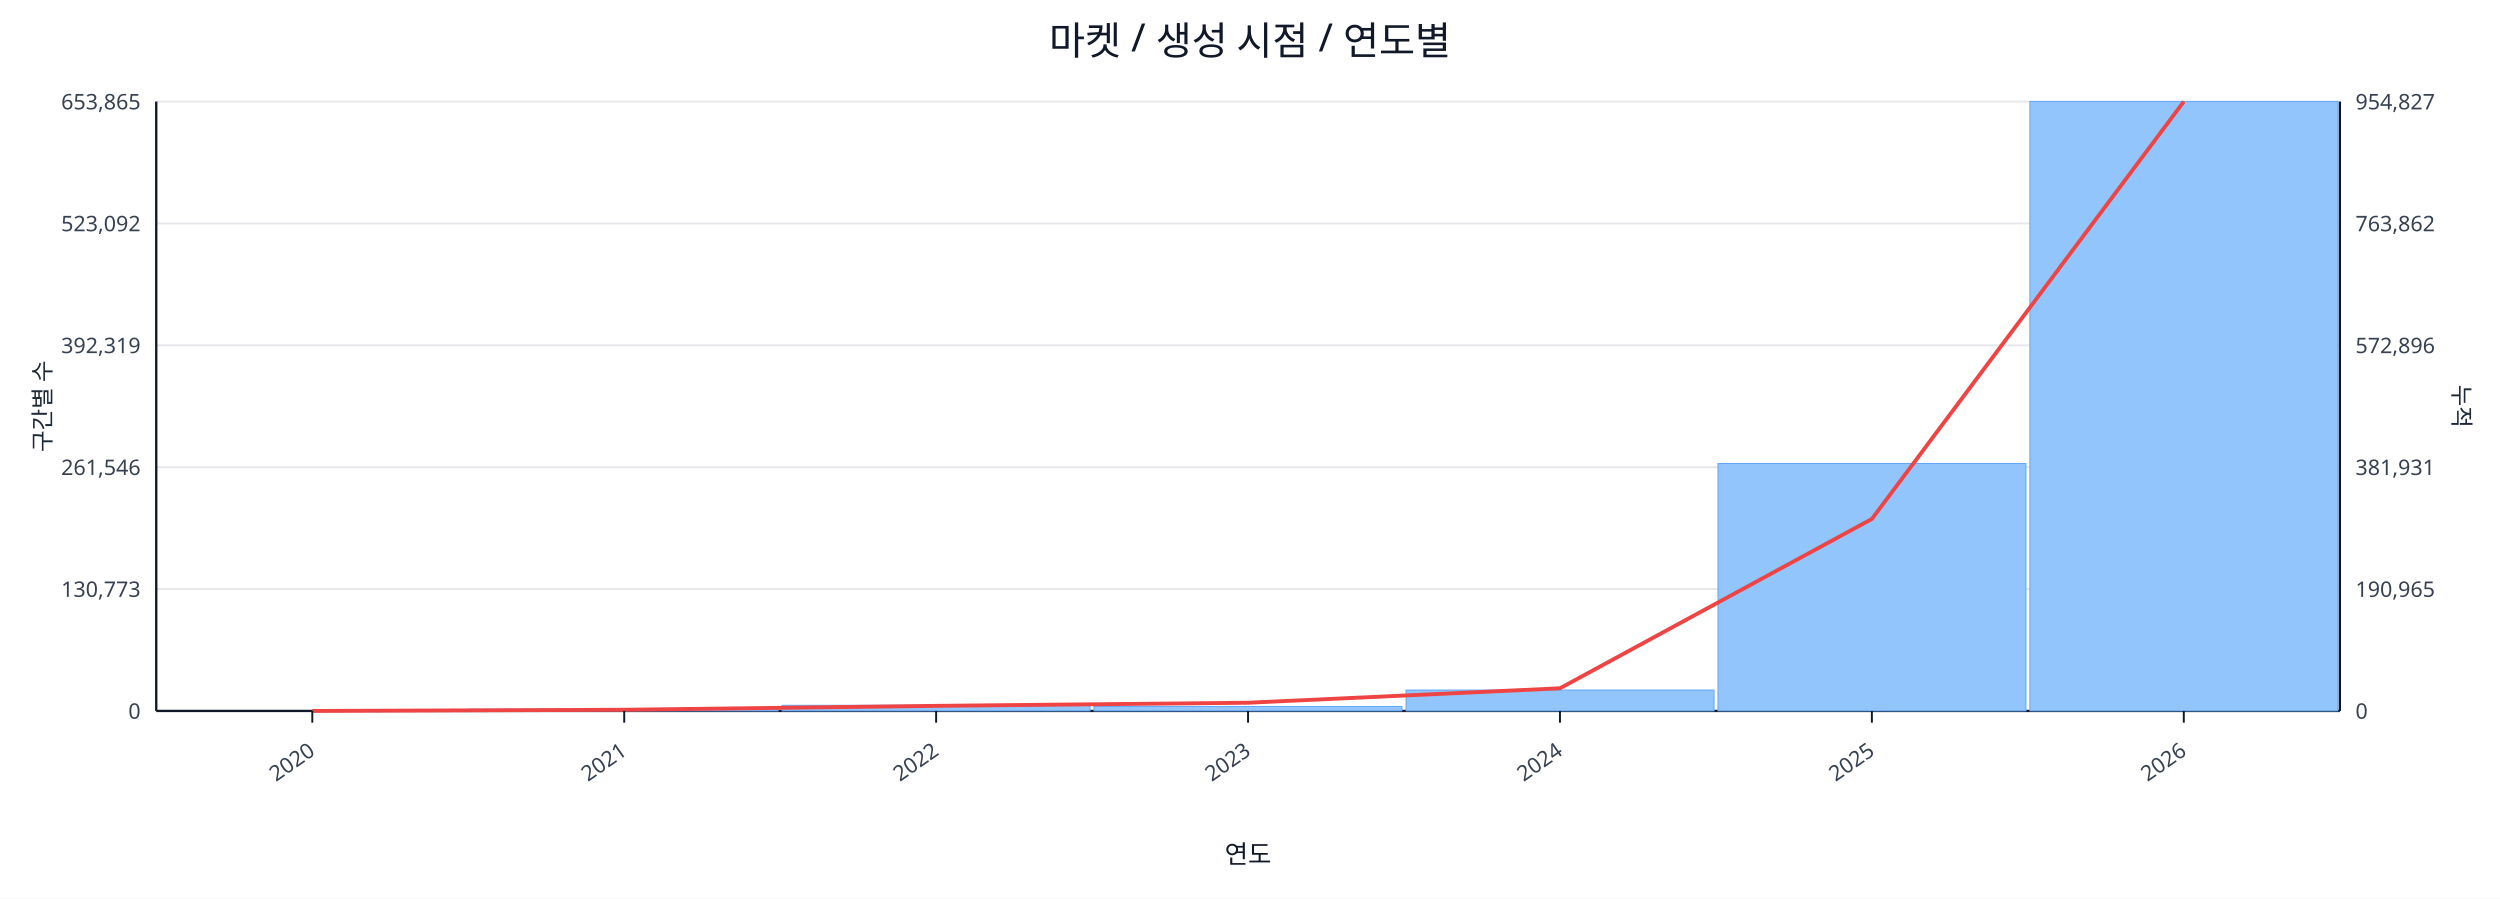
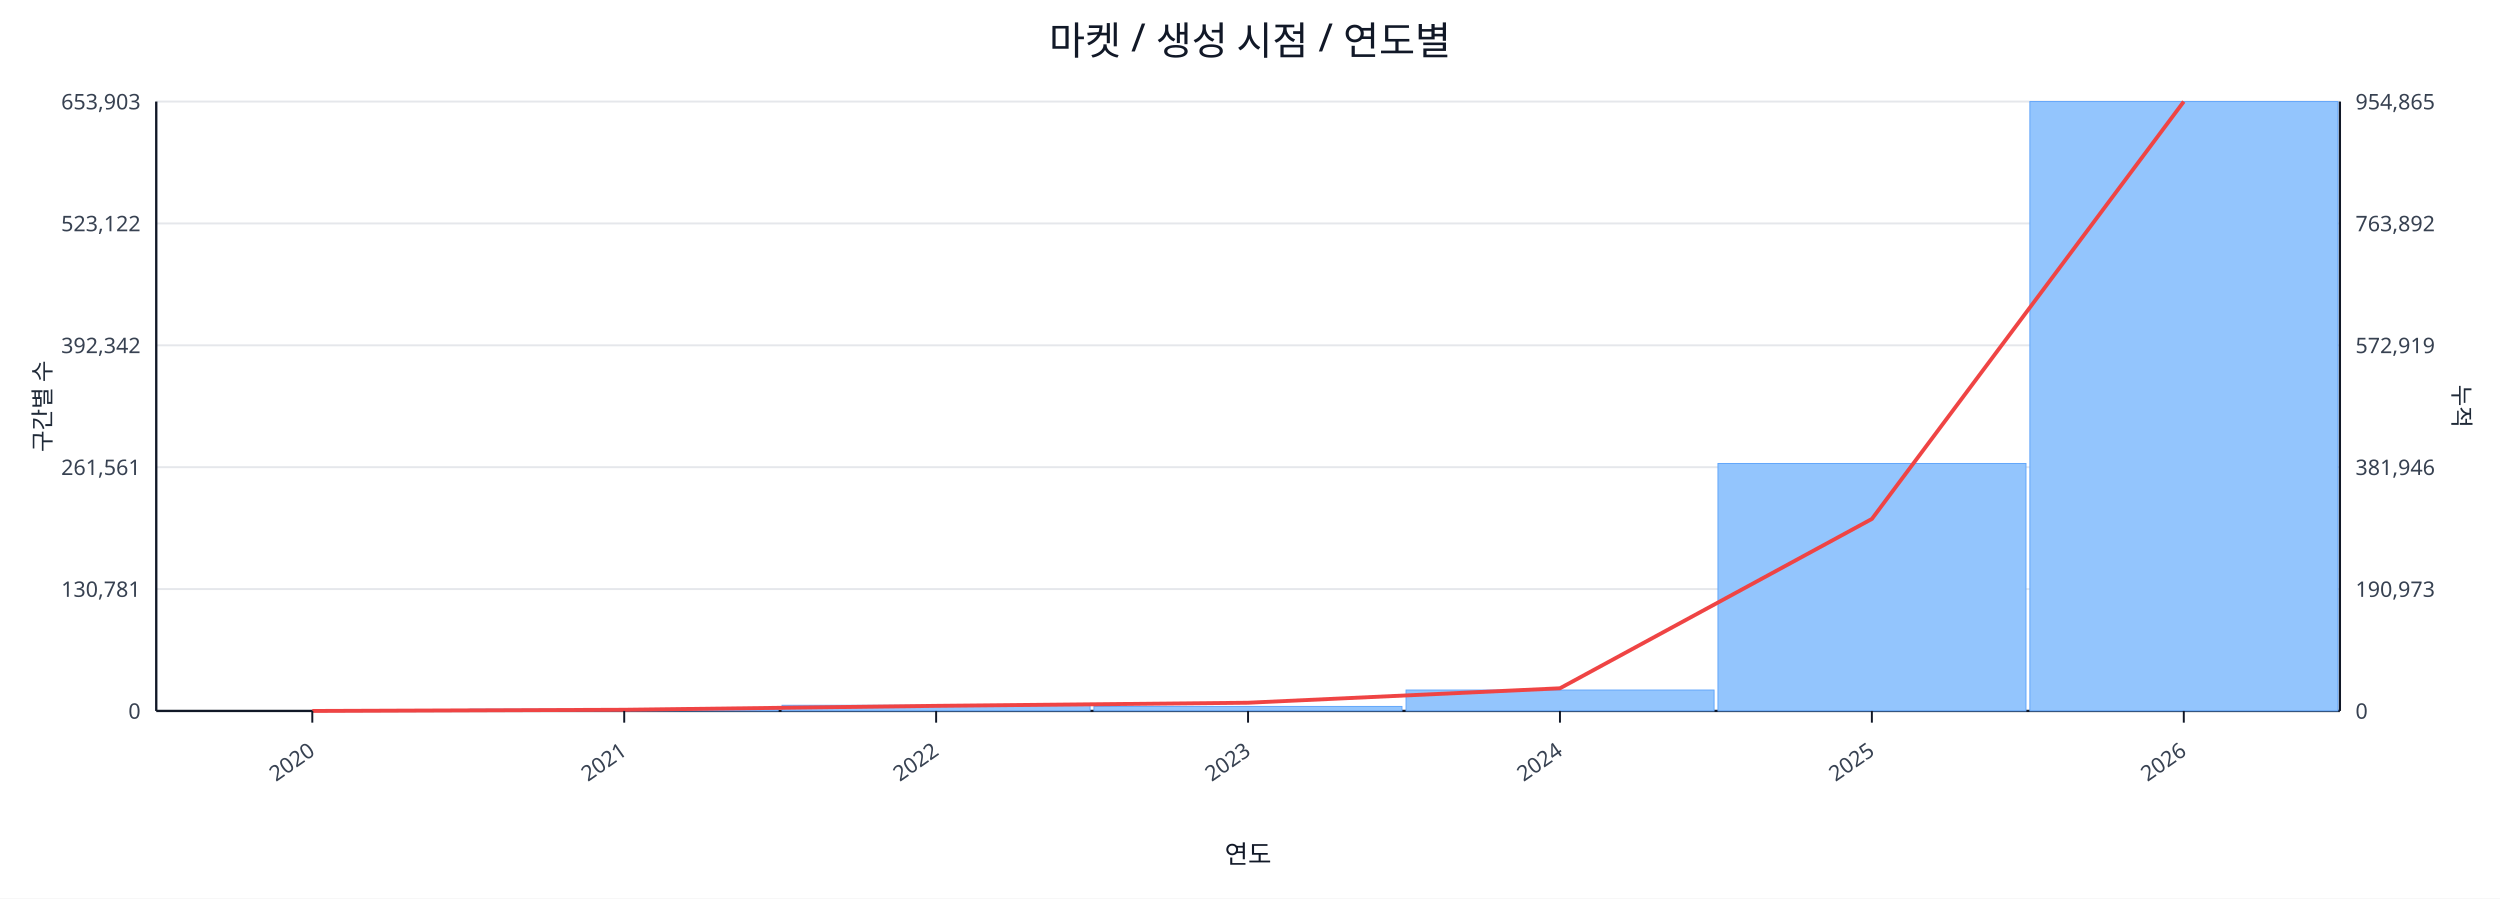
<svg xmlns="http://www.w3.org/2000/svg" width="1280" height="460" viewBox="0 0 1280 460">
  <rect x="0" y="0" width="100%" height="100%" fill="#ffffff" />
  <text x="640.0" y="28" font-size="20" text-anchor="middle" font-family="sans-serif" fill="#111827">마켓 / 생성 시점 / 연도별</text>
  <line x1="80.0" y1="52.0" x2="1198.0" y2="52.0" stroke="#e5e7eb" stroke-width="1" />
-   <text x="72.0" y="56.0" font-size="11" text-anchor="end" font-family="sans-serif" fill="#374151">653,865</text>
-   <text x="1206.0" y="56.0" font-size="11" text-anchor="start" font-family="sans-serif" fill="#374151">954,827</text>
+   <text x="72.0" y="56.0" font-size="11" text-anchor="end" font-family="sans-serif" fill="#374151">653,903</text>
+   <text x="1206.0" y="56.0" font-size="11" text-anchor="start" font-family="sans-serif" fill="#374151">954,865</text>
  <line x1="80.0" y1="114.4" x2="1198.0" y2="114.4" stroke="#e5e7eb" stroke-width="1" />
-   <text x="72.0" y="118.4" font-size="11" text-anchor="end" font-family="sans-serif" fill="#374151">523,092</text>
-   <text x="1206.0" y="118.4" font-size="11" text-anchor="start" font-family="sans-serif" fill="#374151">763,862</text>
+   <text x="72.0" y="118.4" font-size="11" text-anchor="end" font-family="sans-serif" fill="#374151">523,122</text>
+   <text x="1206.0" y="118.4" font-size="11" text-anchor="start" font-family="sans-serif" fill="#374151">763,892</text>
  <line x1="80.0" y1="176.8" x2="1198.0" y2="176.8" stroke="#e5e7eb" stroke-width="1" />
-   <text x="72.0" y="180.8" font-size="11" text-anchor="end" font-family="sans-serif" fill="#374151">392,319</text>
-   <text x="1206.0" y="180.8" font-size="11" text-anchor="start" font-family="sans-serif" fill="#374151">572,896</text>
+   <text x="72.0" y="180.8" font-size="11" text-anchor="end" font-family="sans-serif" fill="#374151">392,342</text>
+   <text x="1206.0" y="180.8" font-size="11" text-anchor="start" font-family="sans-serif" fill="#374151">572,919</text>
  <line x1="80.0" y1="239.2" x2="1198.0" y2="239.2" stroke="#e5e7eb" stroke-width="1" />
-   <text x="72.0" y="243.2" font-size="11" text-anchor="end" font-family="sans-serif" fill="#374151">261,546</text>
-   <text x="1206.0" y="243.2" font-size="11" text-anchor="start" font-family="sans-serif" fill="#374151">381,931</text>
+   <text x="72.0" y="243.2" font-size="11" text-anchor="end" font-family="sans-serif" fill="#374151">261,561</text>
+   <text x="1206.0" y="243.2" font-size="11" text-anchor="start" font-family="sans-serif" fill="#374151">381,946</text>
  <line x1="80.0" y1="301.6" x2="1198.0" y2="301.6" stroke="#e5e7eb" stroke-width="1" />
-   <text x="72.0" y="305.6" font-size="11" text-anchor="end" font-family="sans-serif" fill="#374151">130,773</text>
-   <text x="1206.0" y="305.6" font-size="11" text-anchor="start" font-family="sans-serif" fill="#374151">190,965</text>
+   <text x="72.0" y="305.6" font-size="11" text-anchor="end" font-family="sans-serif" fill="#374151">130,781</text>
+   <text x="1206.0" y="305.6" font-size="11" text-anchor="start" font-family="sans-serif" fill="#374151">190,973</text>
  <line x1="80.0" y1="364.0" x2="1198.0" y2="364.0" stroke="#e5e7eb" stroke-width="1" />
  <text x="72.0" y="368.0" font-size="11" text-anchor="end" font-family="sans-serif" fill="#374151">0</text>
  <text x="1206.0" y="368.0" font-size="11" text-anchor="start" font-family="sans-serif" fill="#374151">0</text>
  <line x1="80.0" y1="364.0" x2="1198.0" y2="364.0" stroke="#111827" stroke-width="1.2" />
  <line x1="80.0" y1="52.0" x2="80.0" y2="364.0" stroke="#111827" stroke-width="1.2" />
  <line x1="1198.0" y1="52.0" x2="1198.0" y2="364.0" stroke="#111827" stroke-width="1.2" />
  <rect x="81.0" y="364.0" width="157.7" height="0.0" fill="#93c5fd" stroke="#60a5fa" stroke-width="0.5" />
  <rect x="240.7" y="363.1" width="157.7" height="0.9" fill="#93c5fd" stroke="#60a5fa" stroke-width="0.5" />
  <rect x="400.4" y="361.1" width="157.7" height="2.9" fill="#93c5fd" stroke="#60a5fa" stroke-width="0.5" />
  <rect x="560.1" y="361.7" width="157.7" height="2.3" fill="#93c5fd" stroke="#60a5fa" stroke-width="0.5" />
  <rect x="719.9" y="353.3" width="157.7" height="10.7" fill="#93c5fd" stroke="#60a5fa" stroke-width="0.5" />
  <rect x="879.6" y="237.3" width="157.7" height="126.7" fill="#93c5fd" stroke="#60a5fa" stroke-width="0.5" />
  <rect x="1039.3" y="52.0" width="157.7" height="312.0" fill="#93c5fd" stroke="#60a5fa" stroke-width="0.5" />
  <polyline fill="none" stroke="#ef4444" stroke-width="2" points="159.9,364.0 319.6,363.4 479.3,361.4 639.0,359.8 798.7,352.4 958.4,265.7 1118.1,52.0" />
  <line x1="159.9" y1="364.0" x2="159.9" y2="370.0" stroke="#111827" stroke-width="1" />
  <text x="161.9" y="386.0" font-size="11" text-anchor="end" transform="rotate(-35 161.9 386.0)" font-family="sans-serif" fill="#374151">2020</text>
  <line x1="319.6" y1="364.0" x2="319.6" y2="370.0" stroke="#111827" stroke-width="1" />
  <text x="321.6" y="386.0" font-size="11" text-anchor="end" transform="rotate(-35 321.6 386.0)" font-family="sans-serif" fill="#374151">2021</text>
  <line x1="479.3" y1="364.0" x2="479.3" y2="370.0" stroke="#111827" stroke-width="1" />
  <text x="481.3" y="386.0" font-size="11" text-anchor="end" transform="rotate(-35 481.3 386.0)" font-family="sans-serif" fill="#374151">2022</text>
  <line x1="639.0" y1="364.0" x2="639.0" y2="370.0" stroke="#111827" stroke-width="1" />
  <text x="641.0" y="386.0" font-size="11" text-anchor="end" transform="rotate(-35 641.0 386.0)" font-family="sans-serif" fill="#374151">2023</text>
  <line x1="798.7" y1="364.0" x2="798.7" y2="370.0" stroke="#111827" stroke-width="1" />
  <text x="800.7" y="386.0" font-size="11" text-anchor="end" transform="rotate(-35 800.7 386.0)" font-family="sans-serif" fill="#374151">2024</text>
  <line x1="958.4" y1="364.0" x2="958.4" y2="370.0" stroke="#111827" stroke-width="1" />
  <text x="960.4" y="386.0" font-size="11" text-anchor="end" transform="rotate(-35 960.4 386.0)" font-family="sans-serif" fill="#374151">2025</text>
  <line x1="1118.1" y1="364.0" x2="1118.1" y2="370.0" stroke="#111827" stroke-width="1" />
  <text x="1120.1" y="386.0" font-size="11" text-anchor="end" transform="rotate(-35 1120.1 386.0)" font-family="sans-serif" fill="#374151">2026</text>
  <text x="26" y="208.0" font-size="12" transform="rotate(-90 26 208.0)" text-anchor="middle" font-family="sans-serif" fill="#1f2937">구간별 수</text>
  <text x="1256.0" y="208.0" font-size="12" transform="rotate(90 1256.0 208.0)" text-anchor="middle" font-family="sans-serif" fill="#1f2937">누적</text>
  <text x="639.0" y="442.0" font-size="13" text-anchor="middle" font-family="sans-serif" fill="#111827">연도</text>
</svg>
